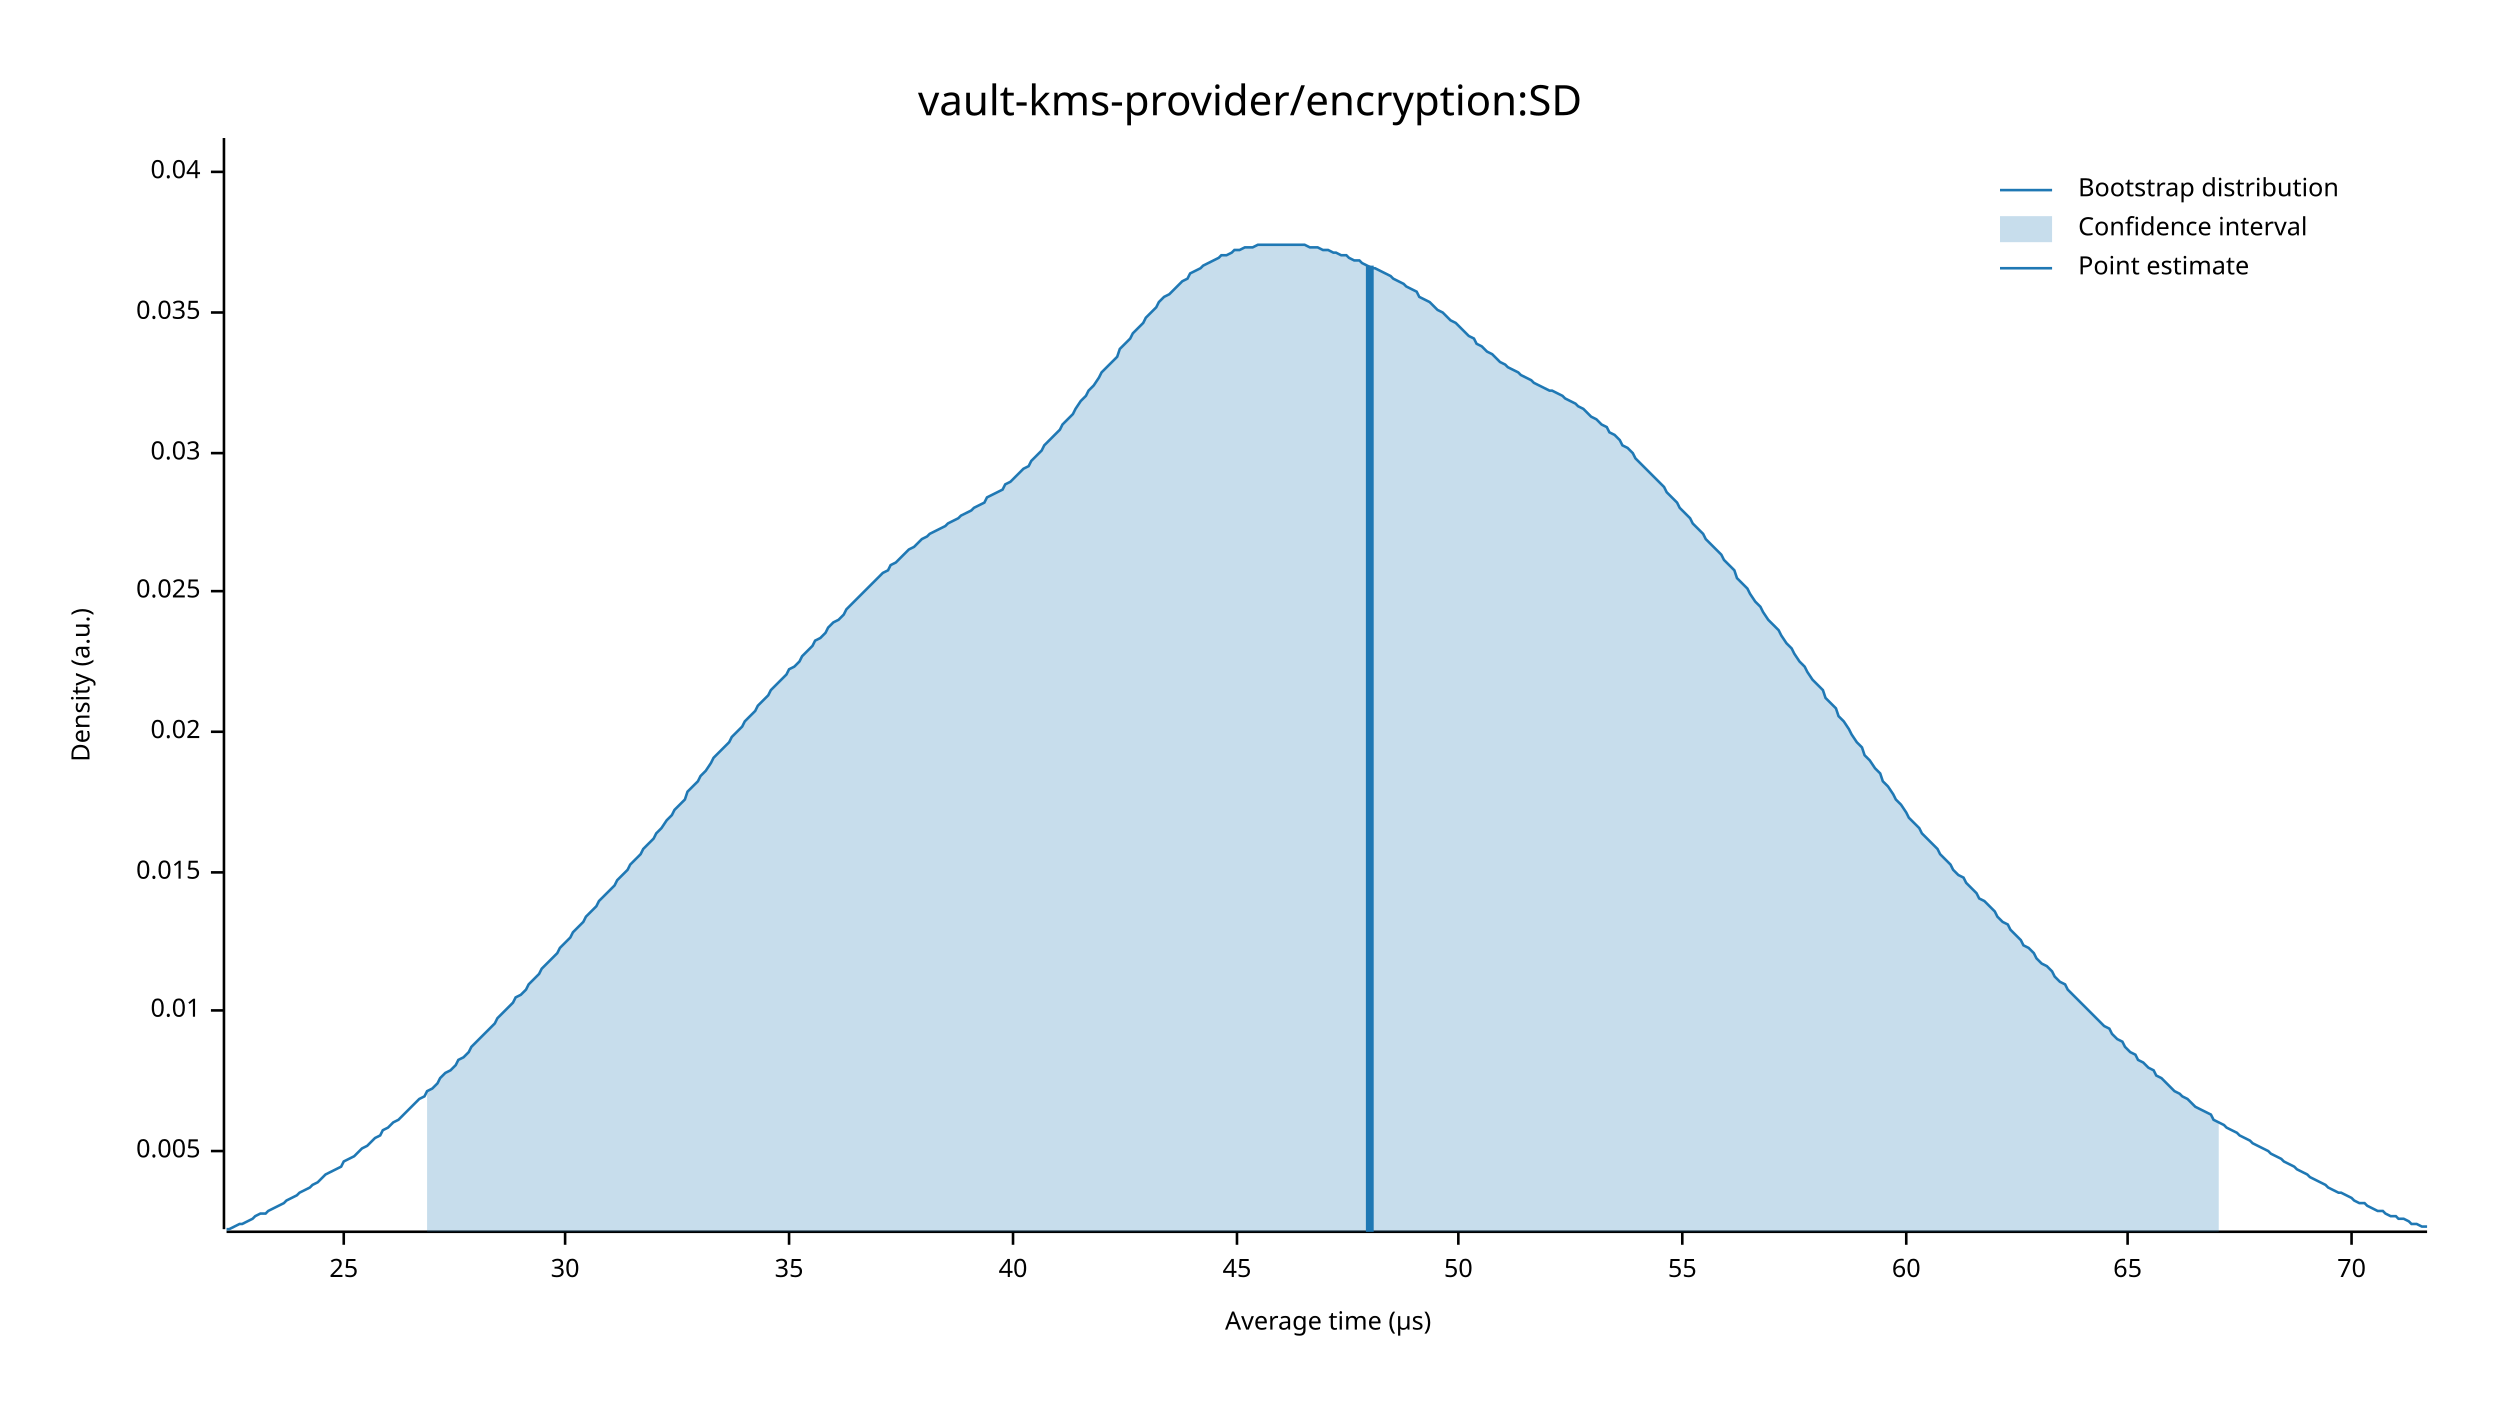
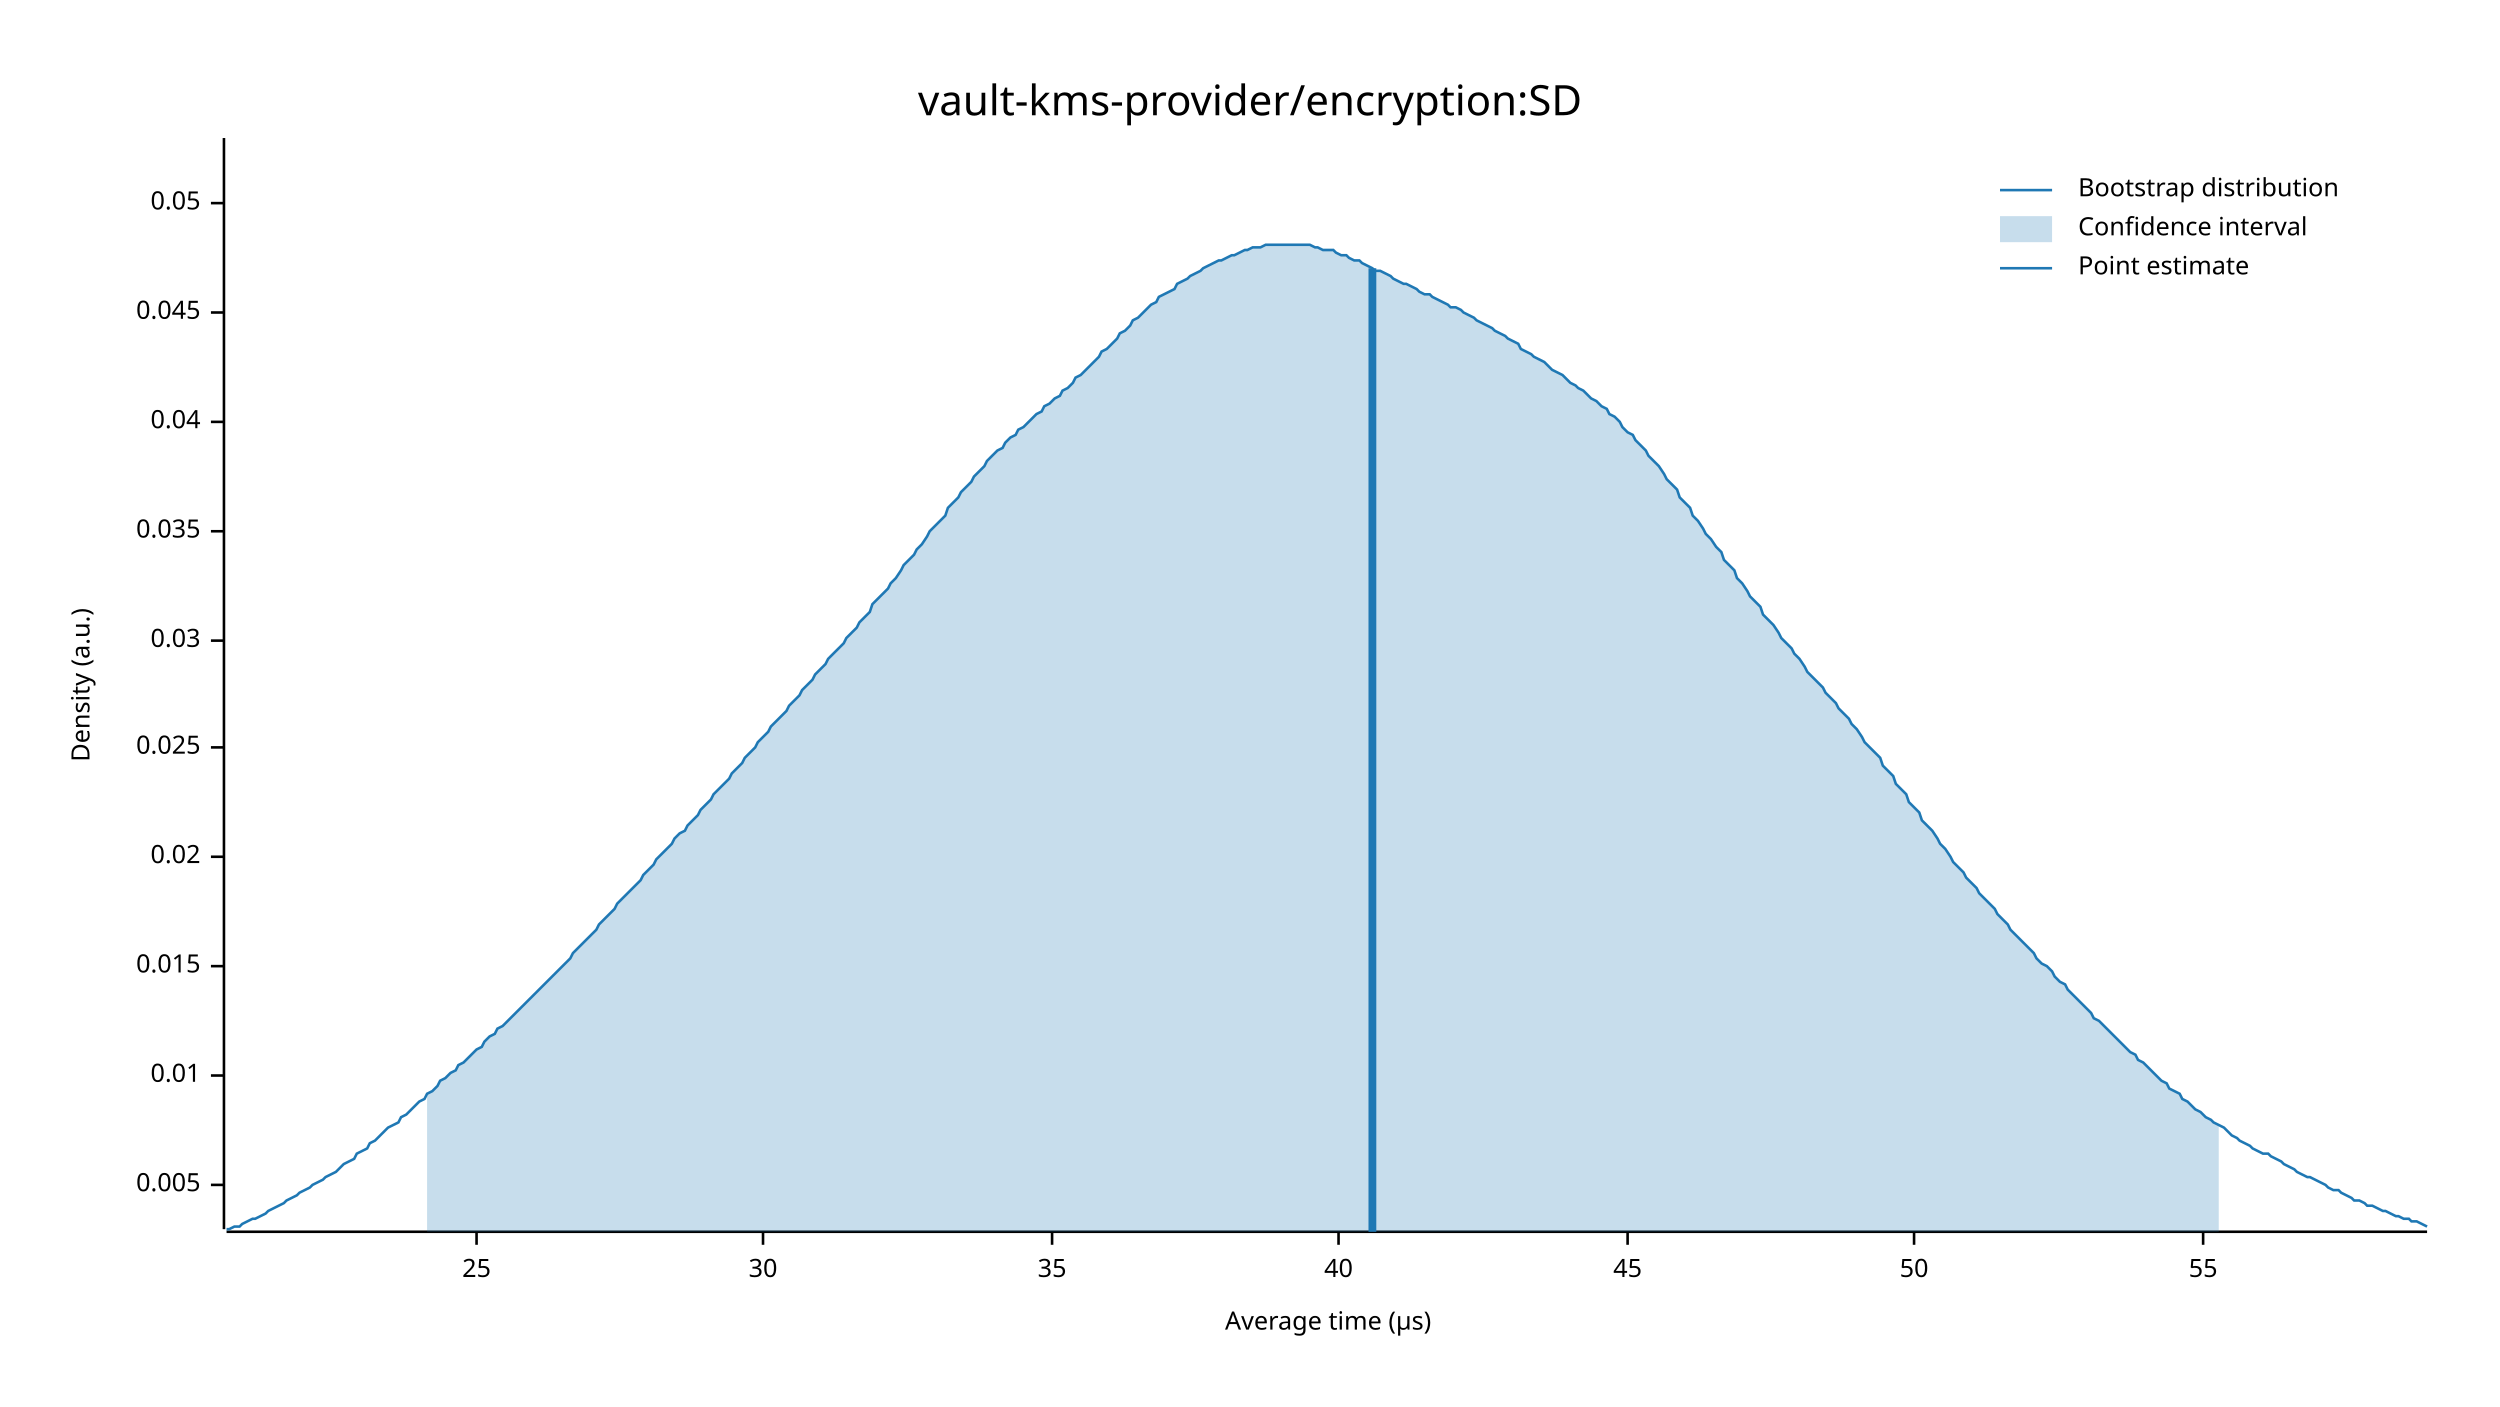
<svg xmlns="http://www.w3.org/2000/svg" width="960" height="540" viewBox="0 0 960 540">
  <text x="480" y="32" dy="0.76em" text-anchor="middle" font-family="sans-serif" font-size="16.129" opacity="1" fill="#000000">
vault-kms-provider/encryption:SD
</text>
  <text x="27" y="263" dy="0.76em" text-anchor="middle" font-family="sans-serif" font-size="9.677" opacity="1" fill="#000000" transform="rotate(270, 27, 263)">
Density (a.u.)
</text>
  <text x="510" y="513" dy="-0.5ex" text-anchor="middle" font-family="sans-serif" font-size="9.677" opacity="1" fill="#000000">
Average time (µs)
</text>
  <polyline fill="none" opacity="1" stroke="#000000" stroke-width="1" points="86,53 86,472 " />
-   <text x="77" y="442" dy="0.5ex" text-anchor="end" font-family="sans-serif" font-size="9.677" opacity="1" fill="#000000">
+   <text x="77" y="455" dy="0.5ex" text-anchor="end" font-family="sans-serif" font-size="9.677" opacity="1" fill="#000000">
0.005
</text>
-   <polyline fill="none" opacity="1" stroke="#000000" stroke-width="1" points="81,442 86,442 " />
-   <text x="77" y="388" dy="0.5ex" text-anchor="end" font-family="sans-serif" font-size="9.677" opacity="1" fill="#000000">
+   <polyline fill="none" opacity="1" stroke="#000000" stroke-width="1" points="81,455 86,455 " />
+   <text x="77" y="413" dy="0.5ex" text-anchor="end" font-family="sans-serif" font-size="9.677" opacity="1" fill="#000000">
0.01
</text>
-   <polyline fill="none" opacity="1" stroke="#000000" stroke-width="1" points="81,388 86,388 " />
-   <text x="77" y="335" dy="0.5ex" text-anchor="end" font-family="sans-serif" font-size="9.677" opacity="1" fill="#000000">
+   <polyline fill="none" opacity="1" stroke="#000000" stroke-width="1" points="81,413 86,413 " />
+   <text x="77" y="371" dy="0.5ex" text-anchor="end" font-family="sans-serif" font-size="9.677" opacity="1" fill="#000000">
0.015
</text>
-   <polyline fill="none" opacity="1" stroke="#000000" stroke-width="1" points="81,335 86,335 " />
-   <text x="77" y="281" dy="0.5ex" text-anchor="end" font-family="sans-serif" font-size="9.677" opacity="1" fill="#000000">
+   <polyline fill="none" opacity="1" stroke="#000000" stroke-width="1" points="81,371 86,371 " />
+   <text x="77" y="329" dy="0.5ex" text-anchor="end" font-family="sans-serif" font-size="9.677" opacity="1" fill="#000000">
0.02
</text>
-   <polyline fill="none" opacity="1" stroke="#000000" stroke-width="1" points="81,281 86,281 " />
-   <text x="77" y="227" dy="0.5ex" text-anchor="end" font-family="sans-serif" font-size="9.677" opacity="1" fill="#000000">
+   <polyline fill="none" opacity="1" stroke="#000000" stroke-width="1" points="81,329 86,329 " />
+   <text x="77" y="287" dy="0.5ex" text-anchor="end" font-family="sans-serif" font-size="9.677" opacity="1" fill="#000000">
0.025
</text>
-   <polyline fill="none" opacity="1" stroke="#000000" stroke-width="1" points="81,227 86,227 " />
-   <text x="77" y="174" dy="0.5ex" text-anchor="end" font-family="sans-serif" font-size="9.677" opacity="1" fill="#000000">
+   <polyline fill="none" opacity="1" stroke="#000000" stroke-width="1" points="81,287 86,287 " />
+   <text x="77" y="246" dy="0.5ex" text-anchor="end" font-family="sans-serif" font-size="9.677" opacity="1" fill="#000000">
0.03
</text>
-   <polyline fill="none" opacity="1" stroke="#000000" stroke-width="1" points="81,174 86,174 " />
-   <text x="77" y="120" dy="0.5ex" text-anchor="end" font-family="sans-serif" font-size="9.677" opacity="1" fill="#000000">
+   <polyline fill="none" opacity="1" stroke="#000000" stroke-width="1" points="81,246 86,246 " />
+   <text x="77" y="204" dy="0.5ex" text-anchor="end" font-family="sans-serif" font-size="9.677" opacity="1" fill="#000000">
0.035
</text>
-   <polyline fill="none" opacity="1" stroke="#000000" stroke-width="1" points="81,120 86,120 " />
-   <text x="77" y="66" dy="0.5ex" text-anchor="end" font-family="sans-serif" font-size="9.677" opacity="1" fill="#000000">
+   <polyline fill="none" opacity="1" stroke="#000000" stroke-width="1" points="81,204 86,204 " />
+   <text x="77" y="162" dy="0.5ex" text-anchor="end" font-family="sans-serif" font-size="9.677" opacity="1" fill="#000000">
0.04
</text>
-   <polyline fill="none" opacity="1" stroke="#000000" stroke-width="1" points="81,66 86,66 " />
+   <polyline fill="none" opacity="1" stroke="#000000" stroke-width="1" points="81,162 86,162 " />
+   <text x="77" y="120" dy="0.5ex" text-anchor="end" font-family="sans-serif" font-size="9.677" opacity="1" fill="#000000">
+ 0.045
+ </text>
+   <polyline fill="none" opacity="1" stroke="#000000" stroke-width="1" points="81,120 86,120 " />
+   <text x="77" y="78" dy="0.5ex" text-anchor="end" font-family="sans-serif" font-size="9.677" opacity="1" fill="#000000">
+ 0.05
+ </text>
+   <polyline fill="none" opacity="1" stroke="#000000" stroke-width="1" points="81,78 86,78 " />
  <polyline fill="none" opacity="1" stroke="#000000" stroke-width="1" points="87,473 932,473 " />
-   <text x="132" y="483" dy="0.76em" text-anchor="middle" font-family="sans-serif" font-size="9.677" opacity="1" fill="#000000">
+   <text x="183" y="483" dy="0.76em" text-anchor="middle" font-family="sans-serif" font-size="9.677" opacity="1" fill="#000000">
25
</text>
-   <polyline fill="none" opacity="1" stroke="#000000" stroke-width="1" points="132,473 132,478 " />
-   <text x="217" y="483" dy="0.76em" text-anchor="middle" font-family="sans-serif" font-size="9.677" opacity="1" fill="#000000">
+   <polyline fill="none" opacity="1" stroke="#000000" stroke-width="1" points="183,473 183,478 " />
+   <text x="293" y="483" dy="0.76em" text-anchor="middle" font-family="sans-serif" font-size="9.677" opacity="1" fill="#000000">
30
</text>
-   <polyline fill="none" opacity="1" stroke="#000000" stroke-width="1" points="217,473 217,478 " />
-   <text x="303" y="483" dy="0.76em" text-anchor="middle" font-family="sans-serif" font-size="9.677" opacity="1" fill="#000000">
+   <polyline fill="none" opacity="1" stroke="#000000" stroke-width="1" points="293,473 293,478 " />
+   <text x="404" y="483" dy="0.76em" text-anchor="middle" font-family="sans-serif" font-size="9.677" opacity="1" fill="#000000">
35
</text>
-   <polyline fill="none" opacity="1" stroke="#000000" stroke-width="1" points="303,473 303,478 " />
-   <text x="389" y="483" dy="0.76em" text-anchor="middle" font-family="sans-serif" font-size="9.677" opacity="1" fill="#000000">
+   <polyline fill="none" opacity="1" stroke="#000000" stroke-width="1" points="404,473 404,478 " />
+   <text x="514" y="483" dy="0.76em" text-anchor="middle" font-family="sans-serif" font-size="9.677" opacity="1" fill="#000000">
40
</text>
-   <polyline fill="none" opacity="1" stroke="#000000" stroke-width="1" points="389,473 389,478 " />
-   <text x="475" y="483" dy="0.76em" text-anchor="middle" font-family="sans-serif" font-size="9.677" opacity="1" fill="#000000">
+   <polyline fill="none" opacity="1" stroke="#000000" stroke-width="1" points="514,473 514,478 " />
+   <text x="625" y="483" dy="0.76em" text-anchor="middle" font-family="sans-serif" font-size="9.677" opacity="1" fill="#000000">
45
</text>
-   <polyline fill="none" opacity="1" stroke="#000000" stroke-width="1" points="475,473 475,478 " />
-   <text x="560" y="483" dy="0.76em" text-anchor="middle" font-family="sans-serif" font-size="9.677" opacity="1" fill="#000000">
+   <polyline fill="none" opacity="1" stroke="#000000" stroke-width="1" points="625,473 625,478 " />
+   <text x="735" y="483" dy="0.76em" text-anchor="middle" font-family="sans-serif" font-size="9.677" opacity="1" fill="#000000">
50
</text>
-   <polyline fill="none" opacity="1" stroke="#000000" stroke-width="1" points="560,473 560,478 " />
-   <text x="646" y="483" dy="0.76em" text-anchor="middle" font-family="sans-serif" font-size="9.677" opacity="1" fill="#000000">
+   <polyline fill="none" opacity="1" stroke="#000000" stroke-width="1" points="735,473 735,478 " />
+   <text x="846" y="483" dy="0.76em" text-anchor="middle" font-family="sans-serif" font-size="9.677" opacity="1" fill="#000000">
55
</text>
-   <polyline fill="none" opacity="1" stroke="#000000" stroke-width="1" points="646,473 646,478 " />
-   <text x="732" y="483" dy="0.76em" text-anchor="middle" font-family="sans-serif" font-size="9.677" opacity="1" fill="#000000">
- 60
- </text>
-   <polyline fill="none" opacity="1" stroke="#000000" stroke-width="1" points="732,473 732,478 " />
-   <text x="817" y="483" dy="0.76em" text-anchor="middle" font-family="sans-serif" font-size="9.677" opacity="1" fill="#000000">
- 65
- </text>
-   <polyline fill="none" opacity="1" stroke="#000000" stroke-width="1" points="817,473 817,478 " />
-   <text x="903" y="483" dy="0.76em" text-anchor="middle" font-family="sans-serif" font-size="9.677" opacity="1" fill="#000000">
- 70
- </text>
-   <polyline fill="none" opacity="1" stroke="#000000" stroke-width="1" points="903,473 903,478 " />
-   <polyline fill="none" opacity="1" stroke="#1F78B4" stroke-width="1" points="87,472 88,472 90,471 92,470 93,470 95,469 97,468 98,467 100,466 102,466 103,465 105,464 107,463 109,462 110,461 112,460 114,459 115,458 117,457 119,456 120,455 122,454 124,452 125,451 127,450 129,449 131,448 132,446 134,445 136,444 137,443 139,441 141,440 142,439 144,437 146,436 147,434 149,433 151,431 153,430 154,429 156,427 158,425 159,424 161,422 163,421 164,419 166,418 168,416 169,414 171,412 173,411 175,409 176,407 178,406 180,404 181,402 183,400 185,398 186,397 188,395 190,393 191,391 193,389 195,387 197,385 198,383 200,382 202,380 203,378 205,376 207,374 208,372 210,370 212,368 214,366 215,364 217,362 219,360 220,358 222,356 224,354 225,352 227,350 229,348 230,346 232,344 234,342 236,340 237,338 239,336 241,334 242,332 244,330 246,328 247,326 249,324 251,322 252,320 254,318 256,315 258,313 259,311 261,309 263,307 264,304 266,302 268,300 269,298 271,296 273,293 274,291 276,289 278,287 280,285 281,283 283,281 285,279 286,277 288,275 290,273 291,271 293,269 295,267 296,265 298,263 300,261 302,259 303,257 305,256 307,254 308,252 310,250 312,248 313,246 315,245 317,243 318,241 320,239 322,238 324,236 325,234 327,232 329,230 330,229 332,227 334,225 335,224 337,222 339,220 341,219 342,217 344,216 346,214 347,213 349,211 351,210 352,209 354,207 356,206 357,205 359,204 361,203 363,202 364,201 366,200 368,199 369,198 371,197 373,196 374,195 376,194 378,193 379,191 381,190 383,189 385,188 386,186 388,185 390,183 391,182 393,180 395,179 396,177 398,175 400,173 401,171 403,169 405,167 407,165 408,163 410,161 412,159 413,157 415,154 417,152 418,150 420,148 422,145 423,143 425,141 427,139 429,137 430,134 432,132 434,130 435,128 437,126 439,124 440,122 442,120 444,118 445,116 447,114 449,113 451,111 452,110 454,108 456,107 457,105 459,104 461,103 462,102 464,101 466,100 468,99 469,98 471,98 473,97 474,96 476,96 478,95 479,95 481,95 483,94 484,94 486,94 488,94 490,94 491,94 493,94 495,94 496,94 498,94 500,94 501,94 503,95 505,95 506,95 508,96 510,96 512,97 513,97 515,98 517,98 518,99 520,100 522,100 523,101 525,102 527,103 528,103 530,104 532,105 534,106 535,107 537,108 539,109 540,110 542,111 544,112 545,114 547,115 549,116 550,117 552,119 554,120 556,122 557,123 559,124 561,126 562,127 564,129 566,130 567,132 569,133 571,135 573,136 574,137 576,139 578,140 579,141 581,142 583,143 584,144 586,145 588,146 589,147 591,148 593,149 595,150 596,150 598,151 600,152 601,153 603,154 605,155 606,156 608,157 610,159 611,160 613,161 615,163 617,164 618,166 620,167 622,169 623,171 625,172 627,174 628,176 630,178 632,180 633,181 635,183 637,185 639,187 640,189 642,191 644,193 645,195 647,197 649,199 650,201 652,203 654,205 655,207 657,209 659,211 661,213 662,215 664,217 666,219 667,222 669,224 671,226 672,228 674,231 676,233 677,235 679,238 681,240 683,242 684,244 686,247 688,249 689,251 691,254 693,256 694,258 696,261 698,263 700,265 701,268 703,270 705,272 706,275 708,277 710,280 711,282 713,285 715,287 716,290 718,292 720,295 722,297 723,300 725,302 727,305 728,307 730,309 732,312 733,314 735,316 737,318 738,320 740,322 742,324 744,326 745,328 747,330 749,332 750,334 752,336 754,337 755,339 757,341 759,343 760,345 762,346 764,348 766,350 767,352 769,354 771,355 772,357 774,359 776,361 777,363 779,364 781,366 782,368 784,370 786,371 788,373 789,375 791,377 793,378 794,380 796,382 798,384 799,385 801,387 803,389 804,390 806,392 808,394 810,395 811,397 813,399 815,400 816,402 818,404 820,405 821,407 823,408 825,410 827,411 828,413 830,414 832,416 833,417 835,419 837,420 838,421 840,422 842,424 843,425 845,426 847,427 849,428 850,430 852,431 854,432 855,433 857,434 859,435 860,436 862,437 864,438 865,439 867,440 869,441 871,442 872,443 874,444 876,445 877,446 879,447 881,448 882,449 884,450 886,451 887,452 889,453 891,454 893,455 894,456 896,457 898,458 899,458 901,459 903,460 904,461 906,462 908,462 909,463 911,464 913,465 915,465 916,466 918,467 920,467 921,468 923,468 925,469 926,470 928,470 930,471 932,471 " />
-   <polygon opacity="0.25" fill="#1F78B4" points="164,419 166,418 168,416 169,414 171,412 173,411 175,409 176,407 178,406 180,404 181,402 183,400 185,398 186,397 188,395 190,393 191,391 193,389 195,387 197,385 198,383 200,382 202,380 203,378 205,376 207,374 208,372 210,370 212,368 214,366 215,364 217,362 219,360 220,358 222,356 224,354 225,352 227,350 229,348 230,346 232,344 234,342 236,340 237,338 239,336 241,334 242,332 244,330 246,328 247,326 249,324 251,322 252,320 254,318 256,315 258,313 259,311 261,309 263,307 264,304 266,302 268,300 269,298 271,296 273,293 274,291 276,289 278,287 280,285 281,283 283,281 285,279 286,277 288,275 290,273 291,271 293,269 295,267 296,265 298,263 300,261 302,259 303,257 305,256 307,254 308,252 310,250 312,248 313,246 315,245 317,243 318,241 320,239 322,238 324,236 325,234 327,232 329,230 330,229 332,227 334,225 335,224 337,222 339,220 341,219 342,217 344,216 346,214 347,213 349,211 351,210 352,209 354,207 356,206 357,205 359,204 361,203 363,202 364,201 366,200 368,199 369,198 371,197 373,196 374,195 376,194 378,193 379,191 381,190 383,189 385,188 386,186 388,185 390,183 391,182 393,180 395,179 396,177 398,175 400,173 401,171 403,169 405,167 407,165 408,163 410,161 412,159 413,157 415,154 417,152 418,150 420,148 422,145 423,143 425,141 427,139 429,137 430,134 432,132 434,130 435,128 437,126 439,124 440,122 442,120 444,118 445,116 447,114 449,113 451,111 452,110 454,108 456,107 457,105 459,104 461,103 462,102 464,101 466,100 468,99 469,98 471,98 473,97 474,96 476,96 478,95 479,95 481,95 483,94 484,94 486,94 488,94 490,94 491,94 493,94 495,94 496,94 498,94 500,94 501,94 503,95 505,95 506,95 508,96 510,96 512,97 513,97 515,98 517,98 518,99 520,100 522,100 523,101 525,102 527,103 528,103 530,104 532,105 534,106 535,107 537,108 539,109 540,110 542,111 544,112 545,114 547,115 549,116 550,117 552,119 554,120 556,122 557,123 559,124 561,126 562,127 564,129 566,130 567,132 569,133 571,135 573,136 574,137 576,139 578,140 579,141 581,142 583,143 584,144 586,145 588,146 589,147 591,148 593,149 595,150 596,150 598,151 600,152 601,153 603,154 605,155 606,156 608,157 610,159 611,160 613,161 615,163 617,164 618,166 620,167 622,169 623,171 625,172 627,174 628,176 630,178 632,180 633,181 635,183 637,185 639,187 640,189 642,191 644,193 645,195 647,197 649,199 650,201 652,203 654,205 655,207 657,209 659,211 661,213 662,215 664,217 666,219 667,222 669,224 671,226 672,228 674,231 676,233 677,235 679,238 681,240 683,242 684,244 686,247 688,249 689,251 691,254 693,256 694,258 696,261 698,263 700,265 701,268 703,270 705,272 706,275 708,277 710,280 711,282 713,285 715,287 716,290 718,292 720,295 722,297 723,300 725,302 727,305 728,307 730,309 732,312 733,314 735,316 737,318 738,320 740,322 742,324 744,326 745,328 747,330 749,332 750,334 752,336 754,337 755,339 757,341 759,343 760,345 762,346 764,348 766,350 767,352 769,354 771,355 772,357 774,359 776,361 777,363 779,364 781,366 782,368 784,370 786,371 788,373 789,375 791,377 793,378 794,380 796,382 798,384 799,385 801,387 803,389 804,390 806,392 808,394 810,395 811,397 813,399 815,400 816,402 818,404 820,405 821,407 823,408 825,410 827,411 828,413 830,414 832,416 833,417 835,419 837,420 838,421 840,422 842,424 843,425 845,426 847,427 849,428 850,430 852,431 852,473 164,473 " />
-   <polyline fill="none" opacity="1" stroke="#1F78B4" stroke-width="3" points="526,473 526,102 " />
+   <polyline fill="none" opacity="1" stroke="#000000" stroke-width="1" points="846,473 846,478 " />
+   <polyline fill="none" opacity="1" stroke="#1F78B4" stroke-width="1" points="87,472 88,472 90,471 92,471 93,470 95,469 97,468 98,468 100,467 102,466 103,465 105,464 107,463 109,462 110,461 112,460 114,459 115,458 117,457 119,456 120,455 122,454 124,453 125,452 127,451 129,450 131,448 132,447 134,446 136,445 137,443 139,442 141,441 142,439 144,438 146,436 147,435 149,433 151,432 153,431 154,429 156,428 158,426 159,425 161,423 163,422 164,420 166,419 168,417 169,415 171,414 173,412 175,411 176,409 178,408 180,406 181,405 183,403 185,402 186,400 188,398 190,397 191,395 193,394 195,392 197,390 198,389 200,387 202,385 203,384 205,382 207,380 208,379 210,377 212,375 214,373 215,372 217,370 219,368 220,366 222,364 224,362 225,361 227,359 229,357 230,355 232,353 234,351 236,349 237,347 239,345 241,343 242,342 244,340 246,338 247,336 249,334 251,332 252,330 254,328 256,326 258,324 259,322 261,320 263,319 264,317 266,315 268,313 269,311 271,309 273,307 274,305 276,303 278,301 280,299 281,297 283,295 285,293 286,291 288,289 290,287 291,285 293,283 295,281 296,279 298,277 300,275 302,273 303,271 305,269 307,267 308,265 310,263 312,261 313,259 315,257 317,255 318,253 320,251 322,249 324,247 325,245 327,243 329,241 330,239 332,237 334,235 335,232 337,230 339,228 341,226 342,224 344,222 346,219 347,217 349,215 351,213 352,211 354,209 356,206 357,204 359,202 361,200 363,198 364,195 366,193 368,191 369,189 371,187 373,185 374,183 376,181 378,179 379,177 381,175 383,173 385,172 386,170 388,168 390,167 391,165 393,164 395,162 396,161 398,159 400,158 401,156 403,155 405,153 407,152 408,150 410,149 412,147 413,145 415,144 417,142 418,141 420,139 422,137 423,135 425,134 427,132 429,130 430,128 432,127 434,125 435,123 437,122 439,120 440,119 442,117 444,116 445,114 447,113 449,112 451,111 452,109 454,108 456,107 457,106 459,105 461,104 462,103 464,102 466,101 468,100 469,100 471,99 473,98 474,98 476,97 478,96 479,96 481,95 483,95 484,95 486,94 488,94 490,94 491,94 493,94 495,94 496,94 498,94 500,94 501,94 503,94 505,95 506,95 508,96 510,96 512,96 513,97 515,98 517,98 518,99 520,100 522,100 523,101 525,102 527,103 528,104 530,104 532,105 534,106 535,107 537,108 539,109 540,109 542,110 544,111 545,112 547,113 549,113 550,114 552,115 554,116 556,117 557,118 559,118 561,119 562,120 564,121 566,122 567,123 569,124 571,125 573,126 574,127 576,128 578,129 579,130 581,131 583,132 584,134 586,135 588,136 589,137 591,138 593,139 595,141 596,142 598,143 600,144 601,145 603,147 605,148 606,149 608,150 610,152 611,153 613,154 615,156 617,157 618,159 620,160 622,162 623,164 625,166 627,167 628,169 630,171 632,173 633,175 635,177 637,179 639,182 640,184 642,186 644,188 645,191 647,193 649,195 650,198 652,200 654,203 655,205 657,207 659,210 661,212 662,215 664,217 666,219 667,222 669,224 671,227 672,229 674,231 676,233 677,236 679,238 681,240 683,243 684,245 686,247 688,249 689,251 691,253 693,256 694,258 696,260 698,262 700,264 701,266 703,268 705,270 706,272 708,274 710,276 711,278 713,280 715,283 716,285 718,287 720,289 722,291 723,294 725,296 727,298 728,301 730,303 732,305 733,308 735,310 737,312 738,315 740,317 742,319 744,322 745,324 747,326 749,329 750,331 752,333 754,335 755,337 757,339 759,341 760,343 762,345 764,347 766,349 767,351 769,353 771,355 772,357 774,359 776,361 777,362 779,364 781,366 782,368 784,370 786,371 788,373 789,375 791,377 793,378 794,380 796,382 798,384 799,385 801,387 803,389 804,391 806,392 808,394 810,396 811,397 813,399 815,401 816,402 818,404 820,405 821,407 823,408 825,410 827,412 828,413 830,415 832,416 833,418 835,419 837,420 838,422 840,423 842,425 843,426 845,427 847,429 849,430 850,431 852,432 854,433 855,434 857,436 859,437 860,438 862,439 864,440 865,441 867,442 869,443 871,443 872,444 874,445 876,446 877,447 879,448 881,449 882,450 884,451 886,452 887,452 889,453 891,454 893,455 894,456 896,457 898,457 899,458 901,459 903,460 904,461 906,461 908,462 909,463 911,463 913,464 915,465 916,465 918,466 920,467 921,467 923,468 925,468 926,469 928,469 930,470 932,471 " />
+   <polygon opacity="0.25" fill="#1F78B4" points="164,420 166,419 168,417 169,415 171,414 173,412 175,411 176,409 178,408 180,406 181,405 183,403 185,402 186,400 188,398 190,397 191,395 193,394 195,392 197,390 198,389 200,387 202,385 203,384 205,382 207,380 208,379 210,377 212,375 214,373 215,372 217,370 219,368 220,366 222,364 224,362 225,361 227,359 229,357 230,355 232,353 234,351 236,349 237,347 239,345 241,343 242,342 244,340 246,338 247,336 249,334 251,332 252,330 254,328 256,326 258,324 259,322 261,320 263,319 264,317 266,315 268,313 269,311 271,309 273,307 274,305 276,303 278,301 280,299 281,297 283,295 285,293 286,291 288,289 290,287 291,285 293,283 295,281 296,279 298,277 300,275 302,273 303,271 305,269 307,267 308,265 310,263 312,261 313,259 315,257 317,255 318,253 320,251 322,249 324,247 325,245 327,243 329,241 330,239 332,237 334,235 335,232 337,230 339,228 341,226 342,224 344,222 346,219 347,217 349,215 351,213 352,211 354,209 356,206 357,204 359,202 361,200 363,198 364,195 366,193 368,191 369,189 371,187 373,185 374,183 376,181 378,179 379,177 381,175 383,173 385,172 386,170 388,168 390,167 391,165 393,164 395,162 396,161 398,159 400,158 401,156 403,155 405,153 407,152 408,150 410,149 412,147 413,145 415,144 417,142 418,141 420,139 422,137 423,135 425,134 427,132 429,130 430,128 432,127 434,125 435,123 437,122 439,120 440,119 442,117 444,116 445,114 447,113 449,112 451,111 452,109 454,108 456,107 457,106 459,105 461,104 462,103 464,102 466,101 468,100 469,100 471,99 473,98 474,98 476,97 478,96 479,96 481,95 483,95 484,95 486,94 488,94 490,94 491,94 493,94 495,94 496,94 498,94 500,94 501,94 503,94 505,95 506,95 508,96 510,96 512,96 513,97 515,98 517,98 518,99 520,100 522,100 523,101 525,102 527,103 528,104 530,104 532,105 534,106 535,107 537,108 539,109 540,109 542,110 544,111 545,112 547,113 549,113 550,114 552,115 554,116 556,117 557,118 559,118 561,119 562,120 564,121 566,122 567,123 569,124 571,125 573,126 574,127 576,128 578,129 579,130 581,131 583,132 584,134 586,135 588,136 589,137 591,138 593,139 595,141 596,142 598,143 600,144 601,145 603,147 605,148 606,149 608,150 610,152 611,153 613,154 615,156 617,157 618,159 620,160 622,162 623,164 625,166 627,167 628,169 630,171 632,173 633,175 635,177 637,179 639,182 640,184 642,186 644,188 645,191 647,193 649,195 650,198 652,200 654,203 655,205 657,207 659,210 661,212 662,215 664,217 666,219 667,222 669,224 671,227 672,229 674,231 676,233 677,236 679,238 681,240 683,243 684,245 686,247 688,249 689,251 691,253 693,256 694,258 696,260 698,262 700,264 701,266 703,268 705,270 706,272 708,274 710,276 711,278 713,280 715,283 716,285 718,287 720,289 722,291 723,294 725,296 727,298 728,301 730,303 732,305 733,308 735,310 737,312 738,315 740,317 742,319 744,322 745,324 747,326 749,329 750,331 752,333 754,335 755,337 757,339 759,341 760,343 762,345 764,347 766,349 767,351 769,353 771,355 772,357 774,359 776,361 777,362 779,364 781,366 782,368 784,370 786,371 788,373 789,375 791,377 793,378 794,380 796,382 798,384 799,385 801,387 803,389 804,391 806,392 808,394 810,396 811,397 813,399 815,401 816,402 818,404 820,405 821,407 823,408 825,410 827,412 828,413 830,415 832,416 833,418 835,419 837,420 838,422 840,423 842,425 843,426 845,427 847,429 849,430 850,431 852,432 852,473 164,473 " />
+   <polyline fill="none" opacity="1" stroke="#1F78B4" stroke-width="3" points="527,473 527,103 " />
  <text x="798" y="68" dy="0.76em" text-anchor="start" font-family="sans-serif" font-size="9.677" opacity="1" fill="#000000">
Bootstrap distribution
</text>
  <text x="798" y="83" dy="0.76em" text-anchor="start" font-family="sans-serif" font-size="9.677" opacity="1" fill="#000000">
Confidence interval
</text>
  <text x="798" y="98" dy="0.76em" text-anchor="start" font-family="sans-serif" font-size="9.677" opacity="1" fill="#000000">
Point estimate
</text>
  <polyline fill="none" opacity="1" stroke="#1F78B4" stroke-width="1" points="768,73 788,73 " />
  <rect x="768" y="83" width="20" height="10" opacity="0.25" fill="#1F78B4" stroke="none" />
  <polyline fill="none" opacity="1" stroke="#1F78B4" stroke-width="1" points="768,103 788,103 " />
</svg>
